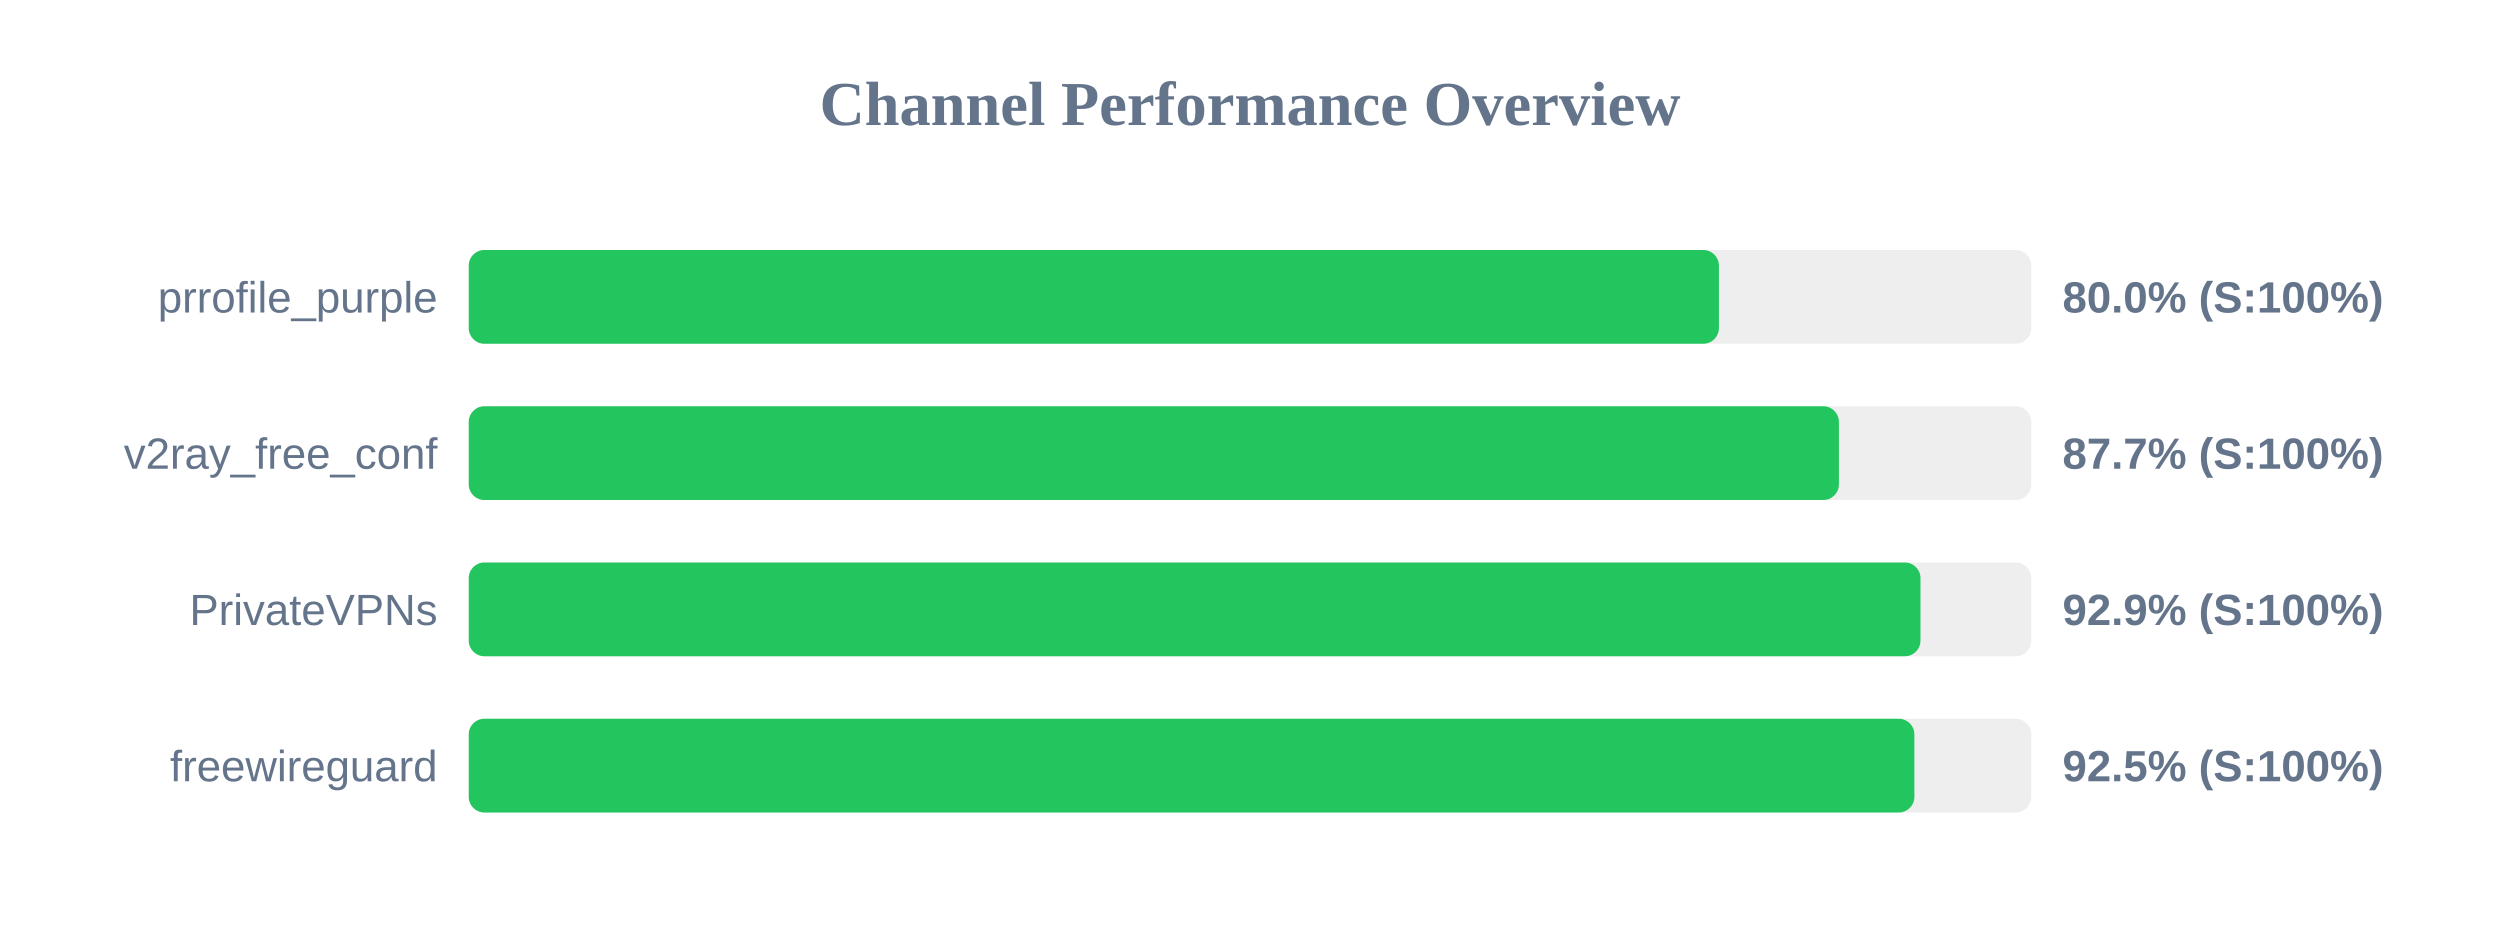
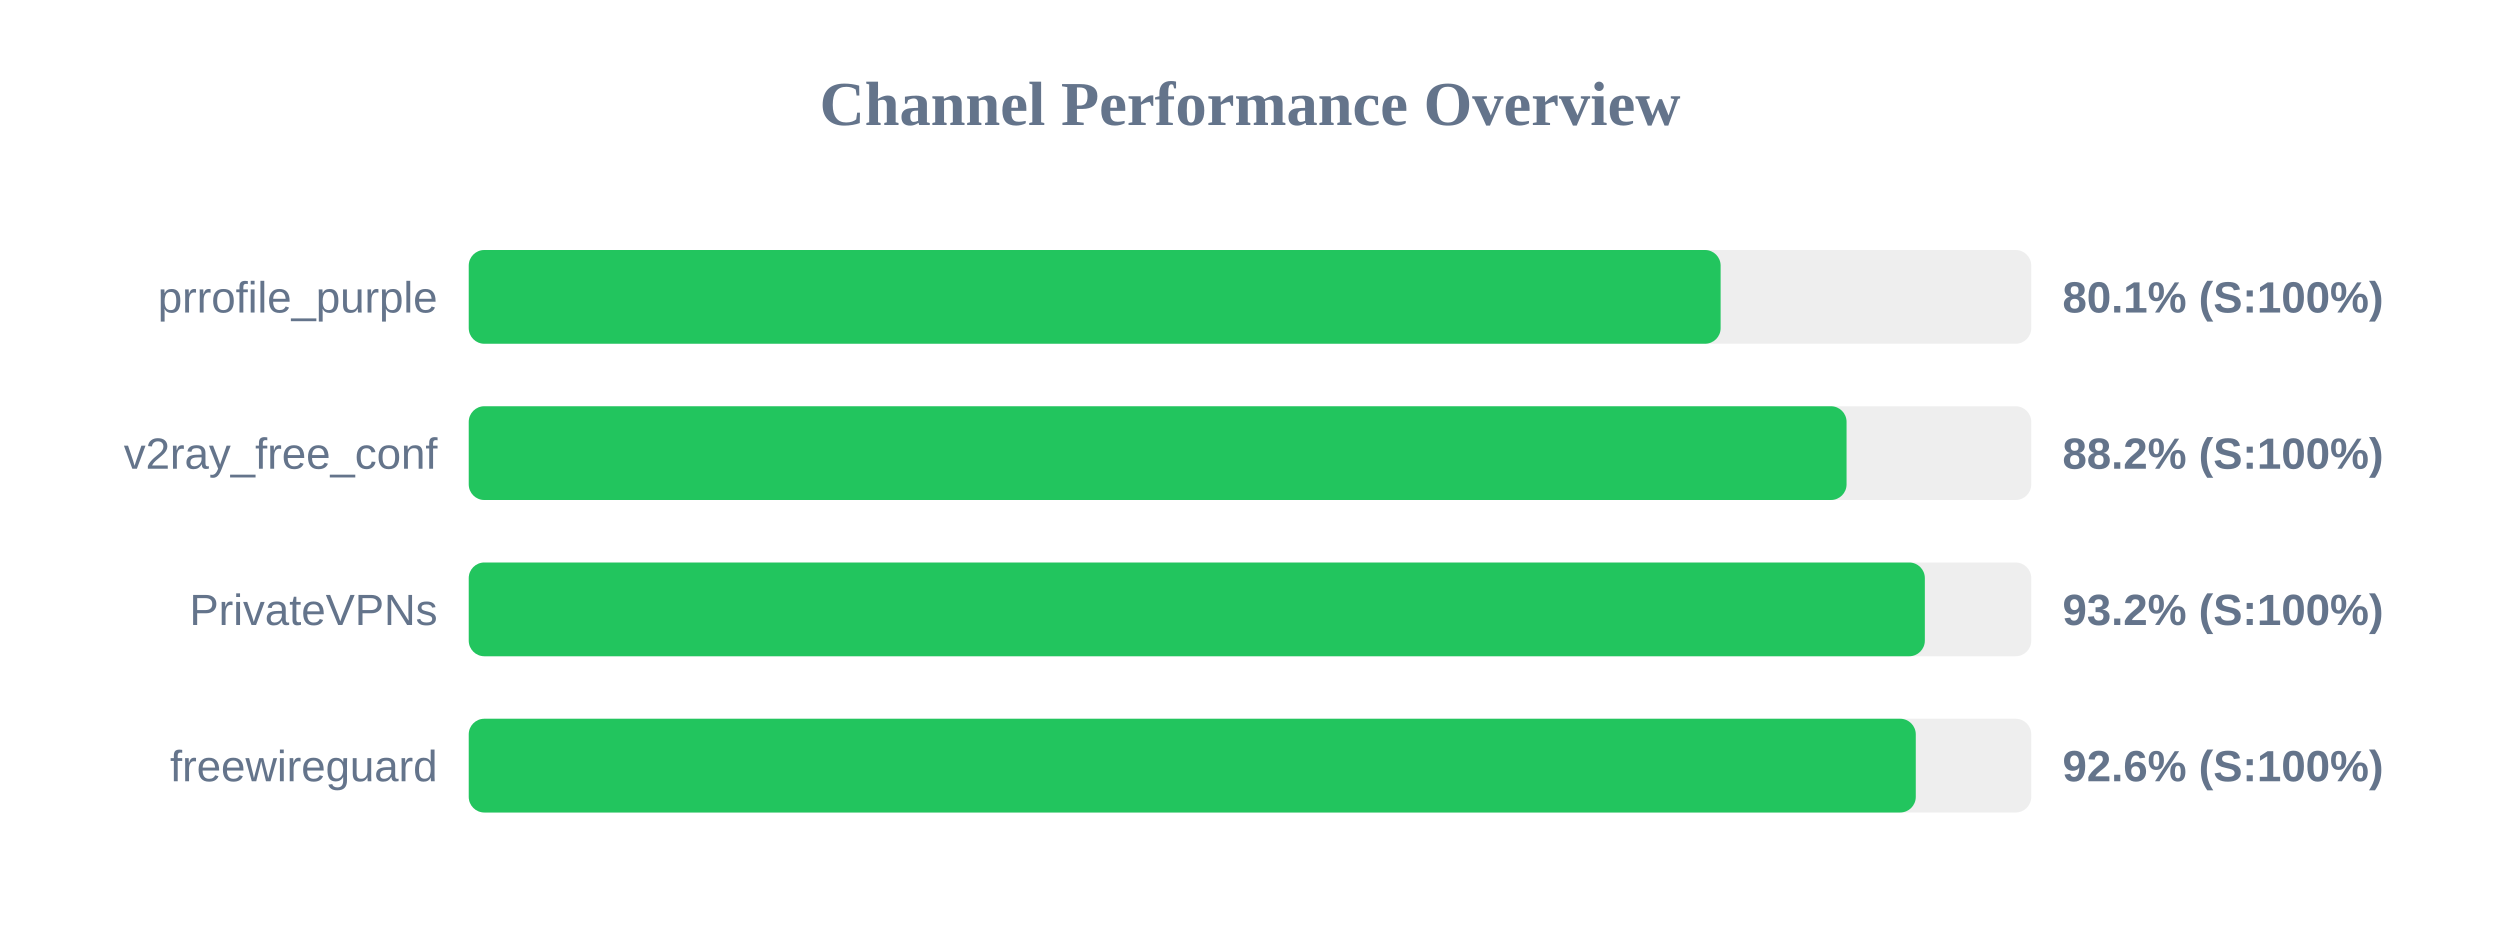
<svg xmlns="http://www.w3.org/2000/svg" width="800" height="300" version="1.1">
  <style>
        .row { font: 14px Arial; fill: #64748b; }
        .score { font: bold 14px Arial; fill: #64748b; }
    </style>
  <text x="400" y="40" text-anchor="middle" font-size="20px" font-weight="bold" fill="#64748b">Channel Performance Overview</text>
  <rect x="150" y="80" width="500" height="30" fill="#eee" rx="5" />
-   <rect x="150" y="80" width="400.05" height="30" fill="#22c55e" rx="5" />
+   <rect x="150" y="80" width="400.6" height="30" fill="#22c55e" rx="5" />
  <text x="140" y="100" text-anchor="end" class="row">prrofile_purple</text>
-   <text x="660" y="100" text-anchor="start" class="score">80.0% (S:100%)</text>
+   <text x="660" y="100" text-anchor="start" class="score">80.1% (S:100%)</text>
  <rect x="150" y="130" width="500" height="30" fill="#eee" rx="5" />
-   <rect x="150" y="130" width="438.45" height="30" fill="#22c55e" rx="5" />
+   <rect x="150" y="130" width="440.9" height="30" fill="#22c55e" rx="5" />
  <text x="140" y="150" text-anchor="end" class="row">v2ray_free_conf</text>
-   <text x="660" y="150" text-anchor="start" class="score">87.7% (S:100%)</text>
+   <text x="660" y="150" text-anchor="start" class="score">88.2% (S:100%)</text>
  <rect x="150" y="180" width="500" height="30" fill="#eee" rx="5" />
-   <rect x="150" y="180" width="464.55" height="30" fill="#22c55e" rx="5" />
+   <rect x="150" y="180" width="465.95" height="30" fill="#22c55e" rx="5" />
  <text x="140" y="200" text-anchor="end" class="row">PrivateVPNs</text>
-   <text x="660" y="200" text-anchor="start" class="score">92.9% (S:100%)</text>
+   <text x="660" y="200" text-anchor="start" class="score">93.2% (S:100%)</text>
  <rect x="150" y="230" width="500" height="30" fill="#eee" rx="5" />
-   <rect x="150" y="230" width="462.6" height="30" fill="#22c55e" rx="5" />
+   <rect x="150" y="230" width="463.05" height="30" fill="#22c55e" rx="5" />
  <text x="140" y="250" text-anchor="end" class="row">freewireguard</text>
-   <text x="660" y="250" text-anchor="start" class="score">92.5% (S:100%)</text>
+   <text x="660" y="250" text-anchor="start" class="score">92.6% (S:100%)</text>
</svg>
